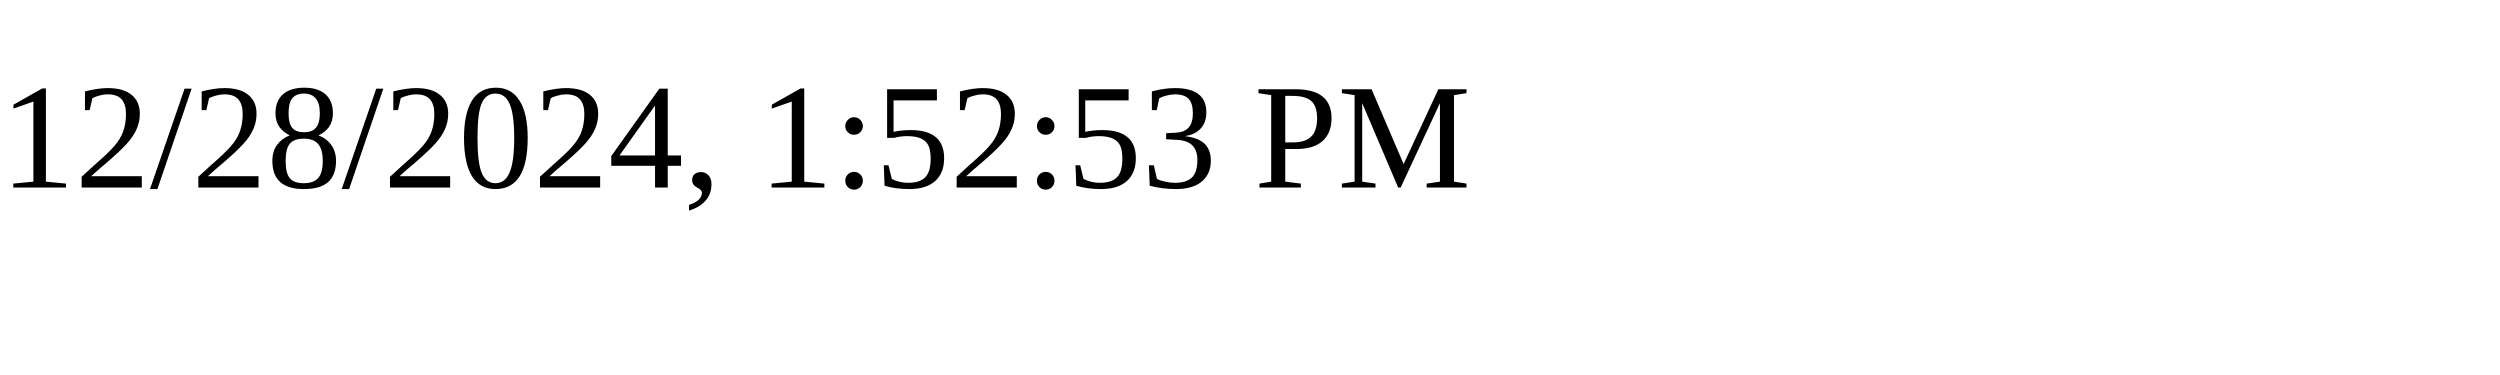
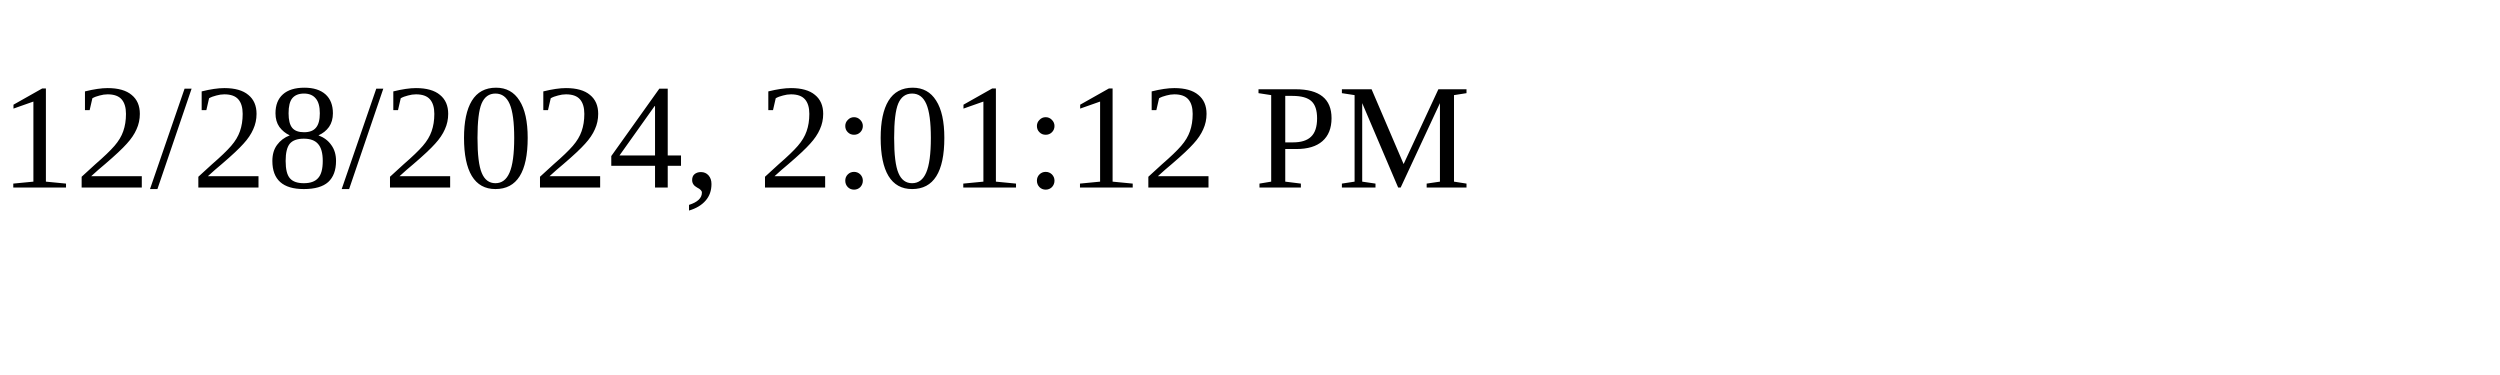
<svg xmlns="http://www.w3.org/2000/svg" height="30" width="200">
-   <text x="0" y="15">12/28/2024, 1:52:53 PM</text>
+   <text x="0" y="15">12/28/2024, 2:01:12 PM</text>
</svg>
